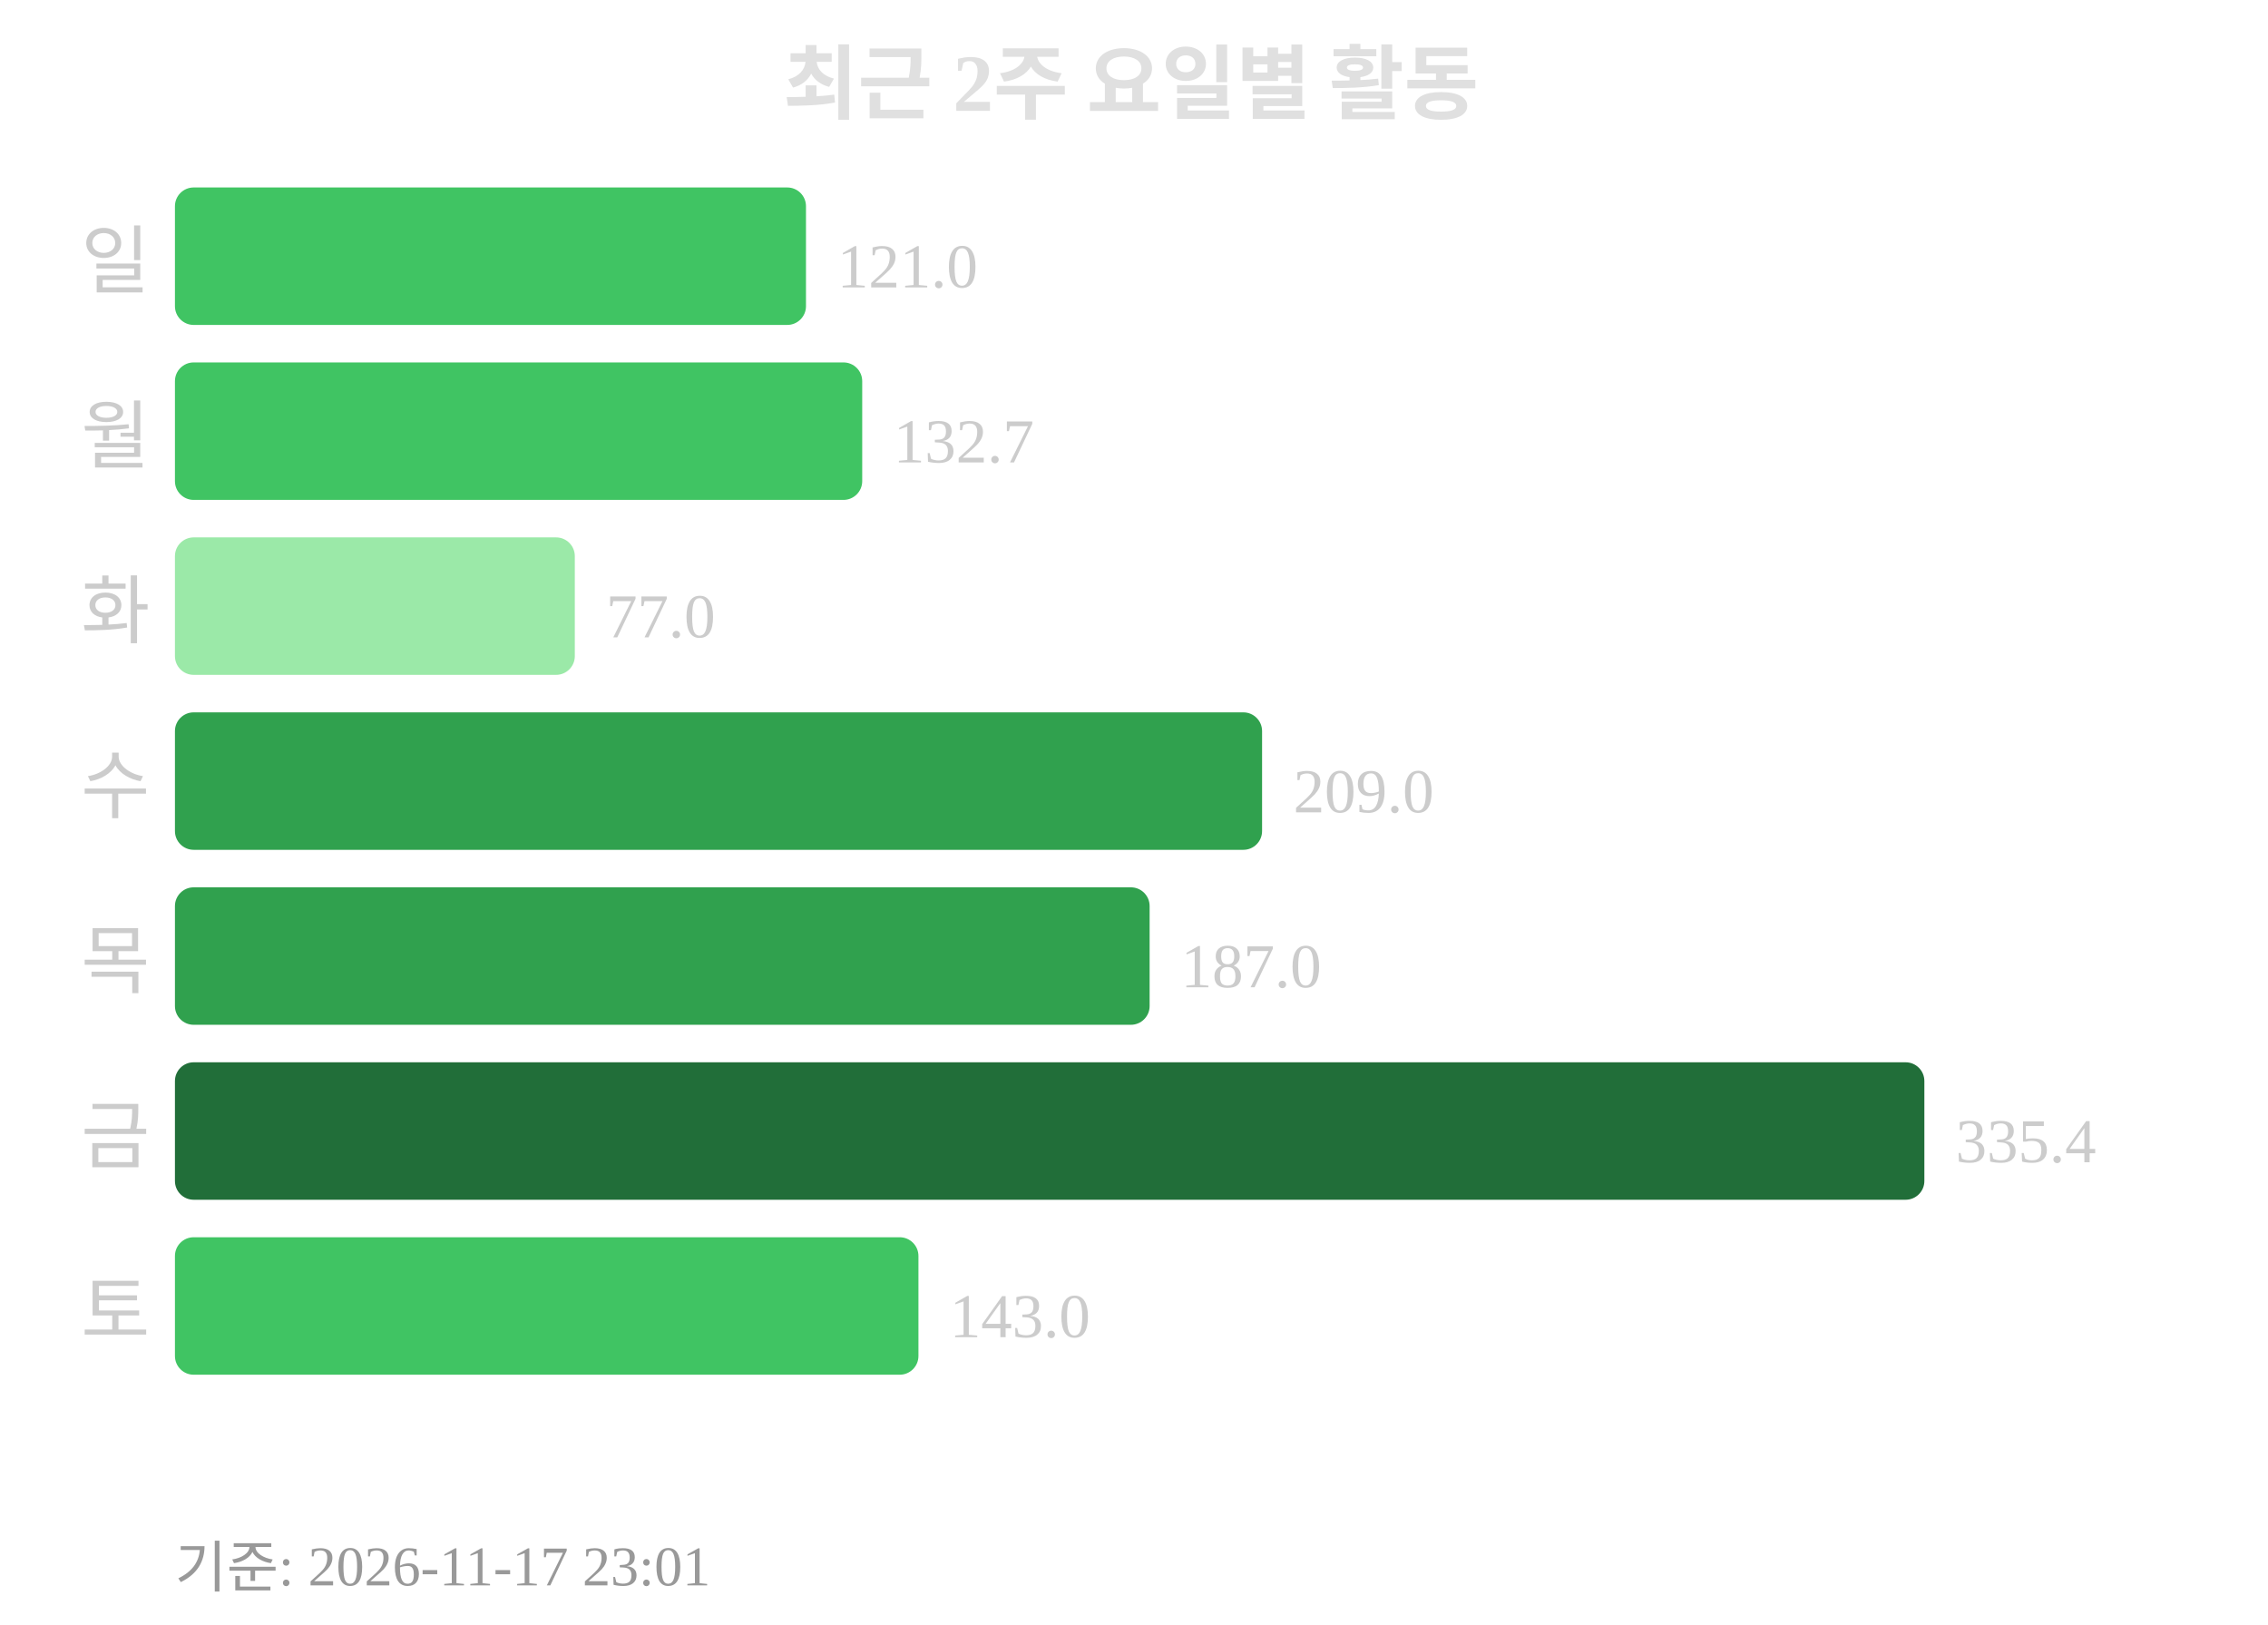
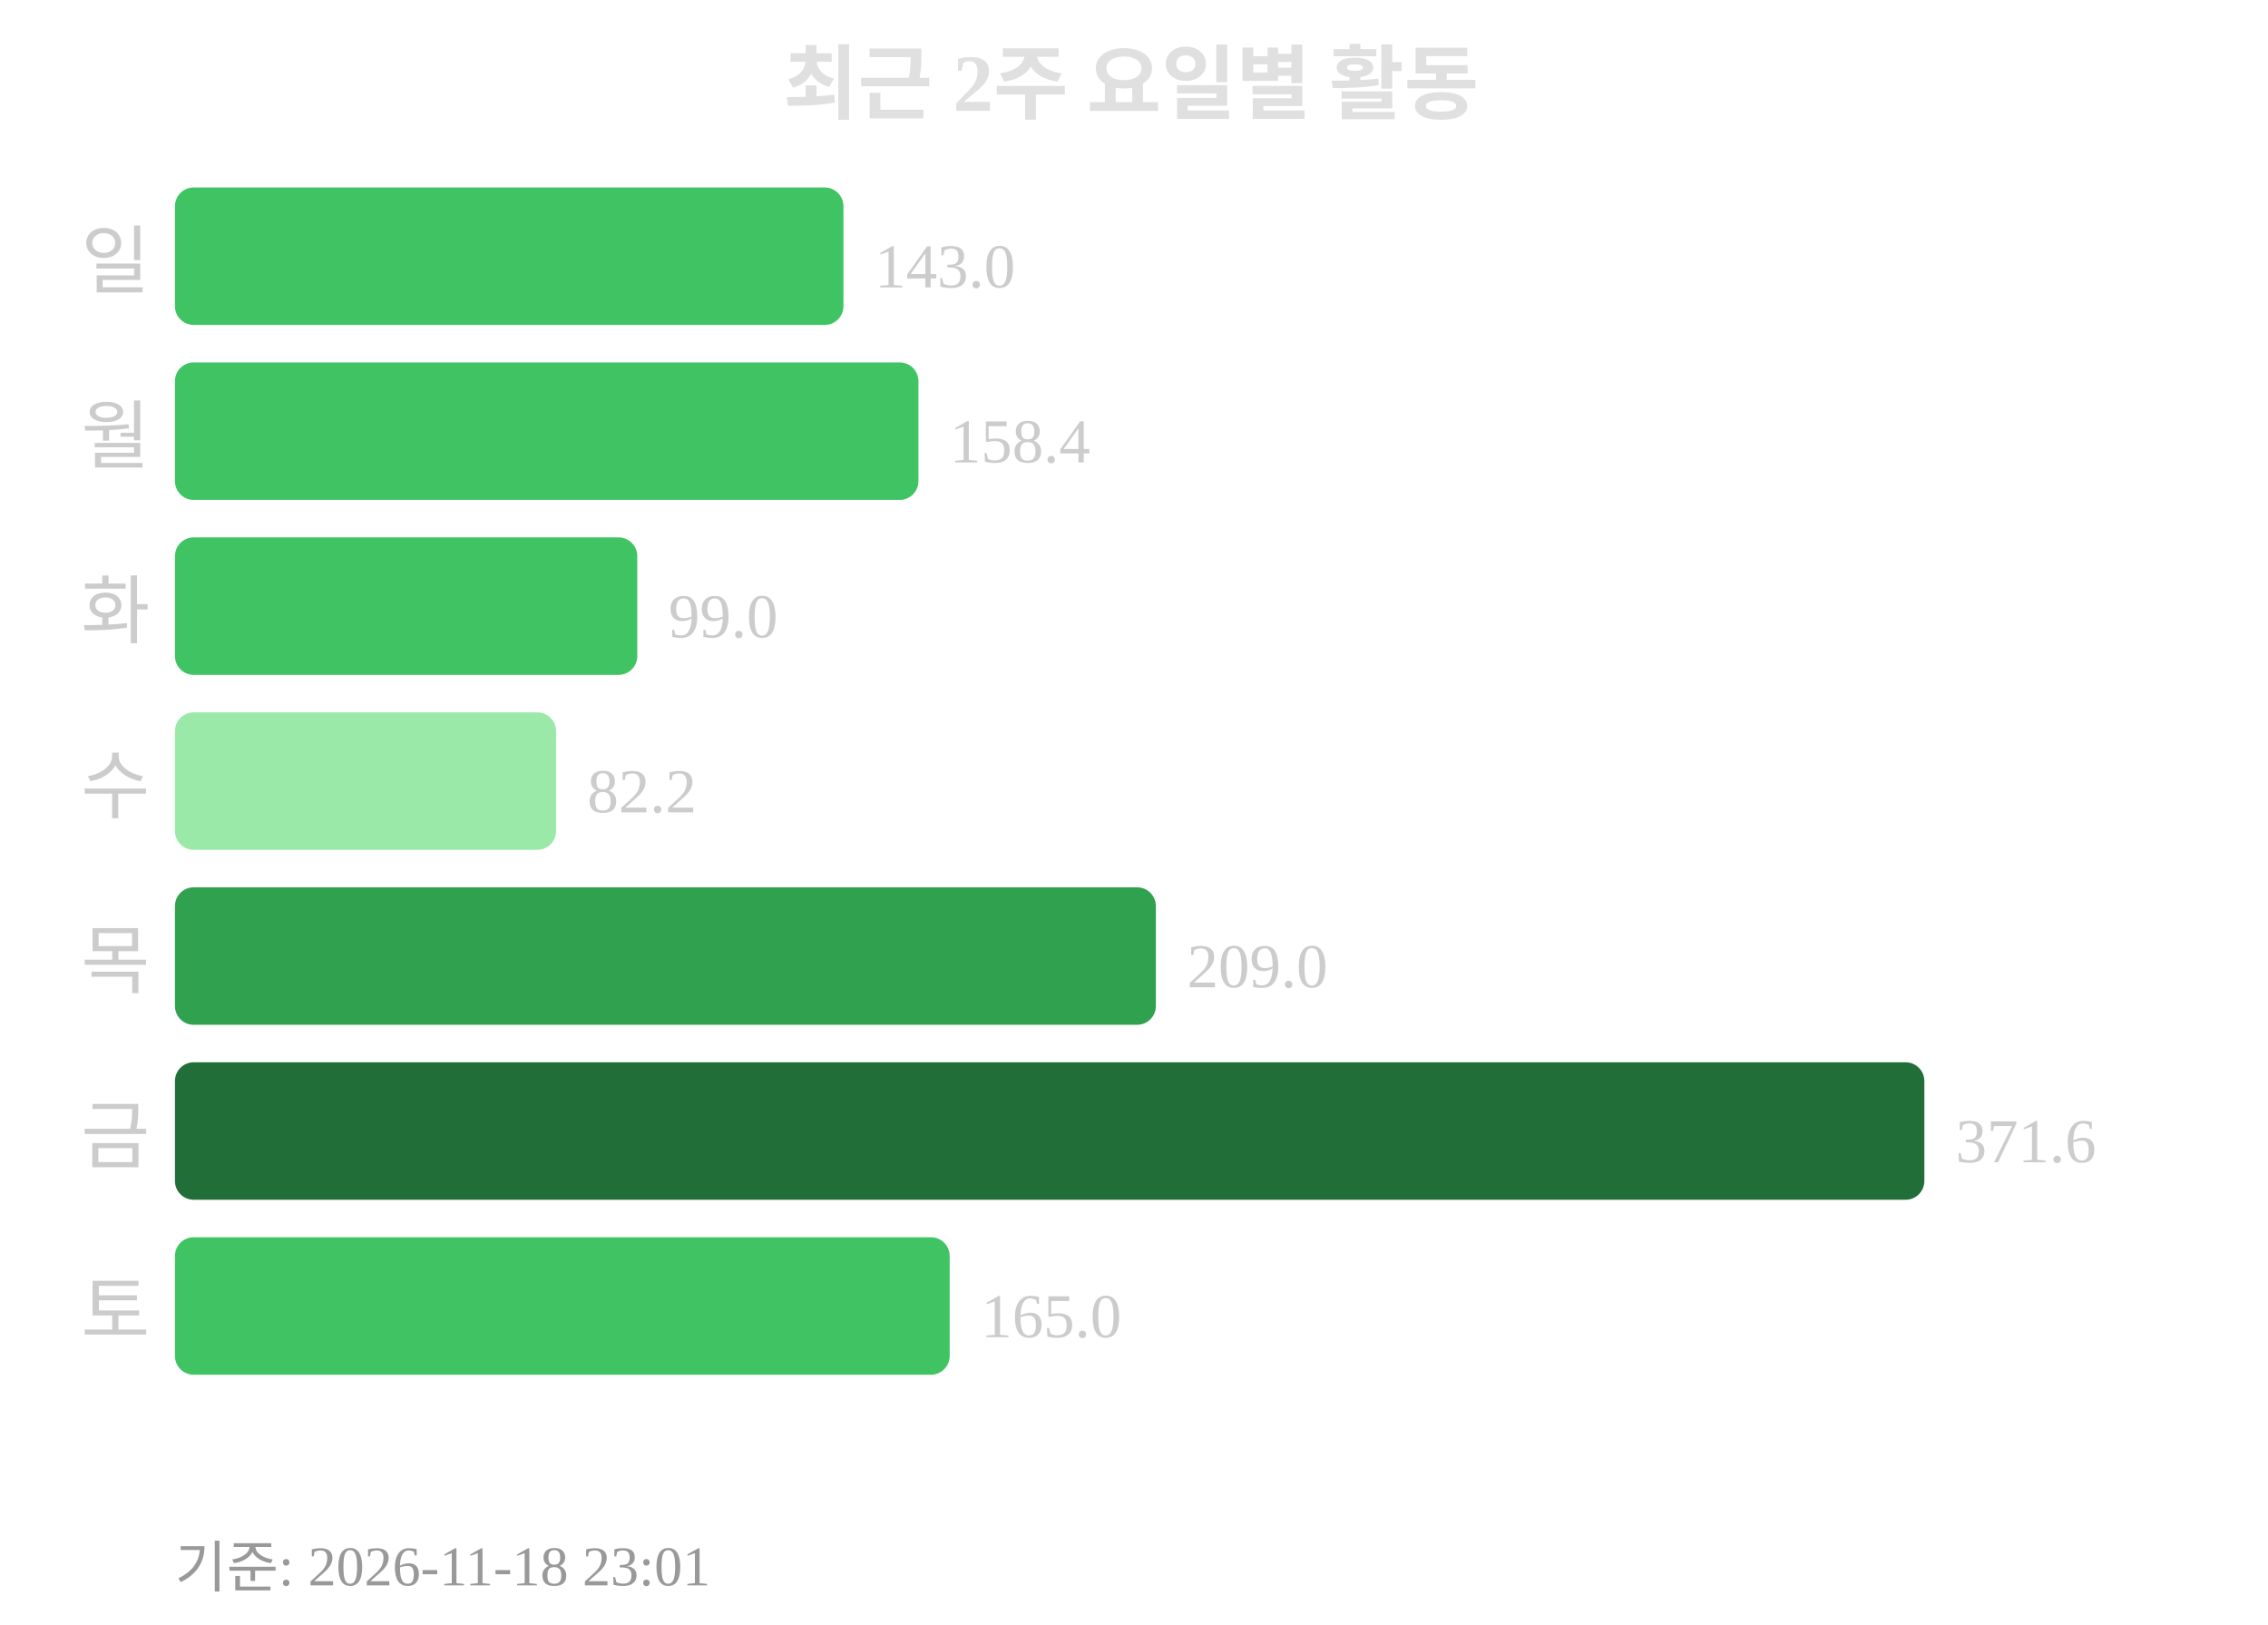
<svg xmlns="http://www.w3.org/2000/svg" width="363" height="260">
  <text x="181" y="18" text-anchor="middle" font-size="13" font-weight="bold" fill="#e0e0e0">최근 2주 요일별 활동</text>
  <text x="24" y="46" text-anchor="end" font-size="12" fill="#cccccc">일</text>
-   <rect x="28" y="30" width="101" height="22" rx="3" fill="#40c463" />
-   <text x="134" y="46" font-size="10" fill="#cccccc">121.0</text>
+   <rect x="28" y="30" width="107" height="22" rx="3" fill="#40c463" />
+   <text x="140" y="46" font-size="10" fill="#cccccc">143.0</text>
  <text x="24" y="74" text-anchor="end" font-size="12" fill="#cccccc">월</text>
-   <rect x="28" y="58" width="110" height="22" rx="3" fill="#40c463" />
-   <text x="143" y="74" font-size="10" fill="#cccccc">132.7</text>
+   <rect x="28" y="58" width="119" height="22" rx="3" fill="#40c463" />
+   <text x="152" y="74" font-size="10" fill="#cccccc">158.4</text>
  <text x="24" y="102" text-anchor="end" font-size="12" fill="#cccccc">화</text>
-   <rect x="28" y="86" width="64" height="22" rx="3" fill="#9be9a8" />
-   <text x="97" y="102" font-size="10" fill="#cccccc">77.0</text>
+   <rect x="28" y="86" width="74" height="22" rx="3" fill="#40c463" />
+   <text x="107" y="102" font-size="10" fill="#cccccc">99.0</text>
  <text x="24" y="130" text-anchor="end" font-size="12" fill="#cccccc">수</text>
-   <rect x="28" y="114" width="174" height="22" rx="3" fill="#30a14e" />
-   <text x="207" y="130" font-size="10" fill="#cccccc">209.0</text>
+   <rect x="28" y="114" width="61" height="22" rx="3" fill="#9be9a8" />
+   <text x="94" y="130" font-size="10" fill="#cccccc">82.2</text>
  <text x="24" y="158" text-anchor="end" font-size="12" fill="#cccccc">목</text>
-   <rect x="28" y="142" width="156" height="22" rx="3" fill="#30a14e" />
-   <text x="189" y="158" font-size="10" fill="#cccccc">187.0</text>
+   <rect x="28" y="142" width="157" height="22" rx="3" fill="#30a14e" />
+   <text x="190" y="158" font-size="10" fill="#cccccc">209.0</text>
  <text x="24" y="186" text-anchor="end" font-size="12" fill="#cccccc">금</text>
  <rect x="28" y="170" width="280" height="22" rx="3" fill="#216e39" />
-   <text x="313" y="186" font-size="10" fill="#cccccc">335.4</text>
+   <text x="313" y="186" font-size="10" fill="#cccccc">371.6</text>
  <text x="24" y="214" text-anchor="end" font-size="12" fill="#cccccc">토</text>
-   <rect x="28" y="198" width="119" height="22" rx="3" fill="#40c463" />
-   <text x="152" y="214" font-size="10" fill="#cccccc">143.0</text>
-   <text x="28" y="254" font-size="9" fill="#999999">기준: 2026-11-17 23:01</text>
+   <rect x="28" y="198" width="124" height="22" rx="3" fill="#40c463" />
+   <text x="157" y="214" font-size="10" fill="#cccccc">165.0</text>
+   <text x="28" y="254" font-size="9" fill="#999999">기준: 2026-11-18 23:01</text>
</svg>
